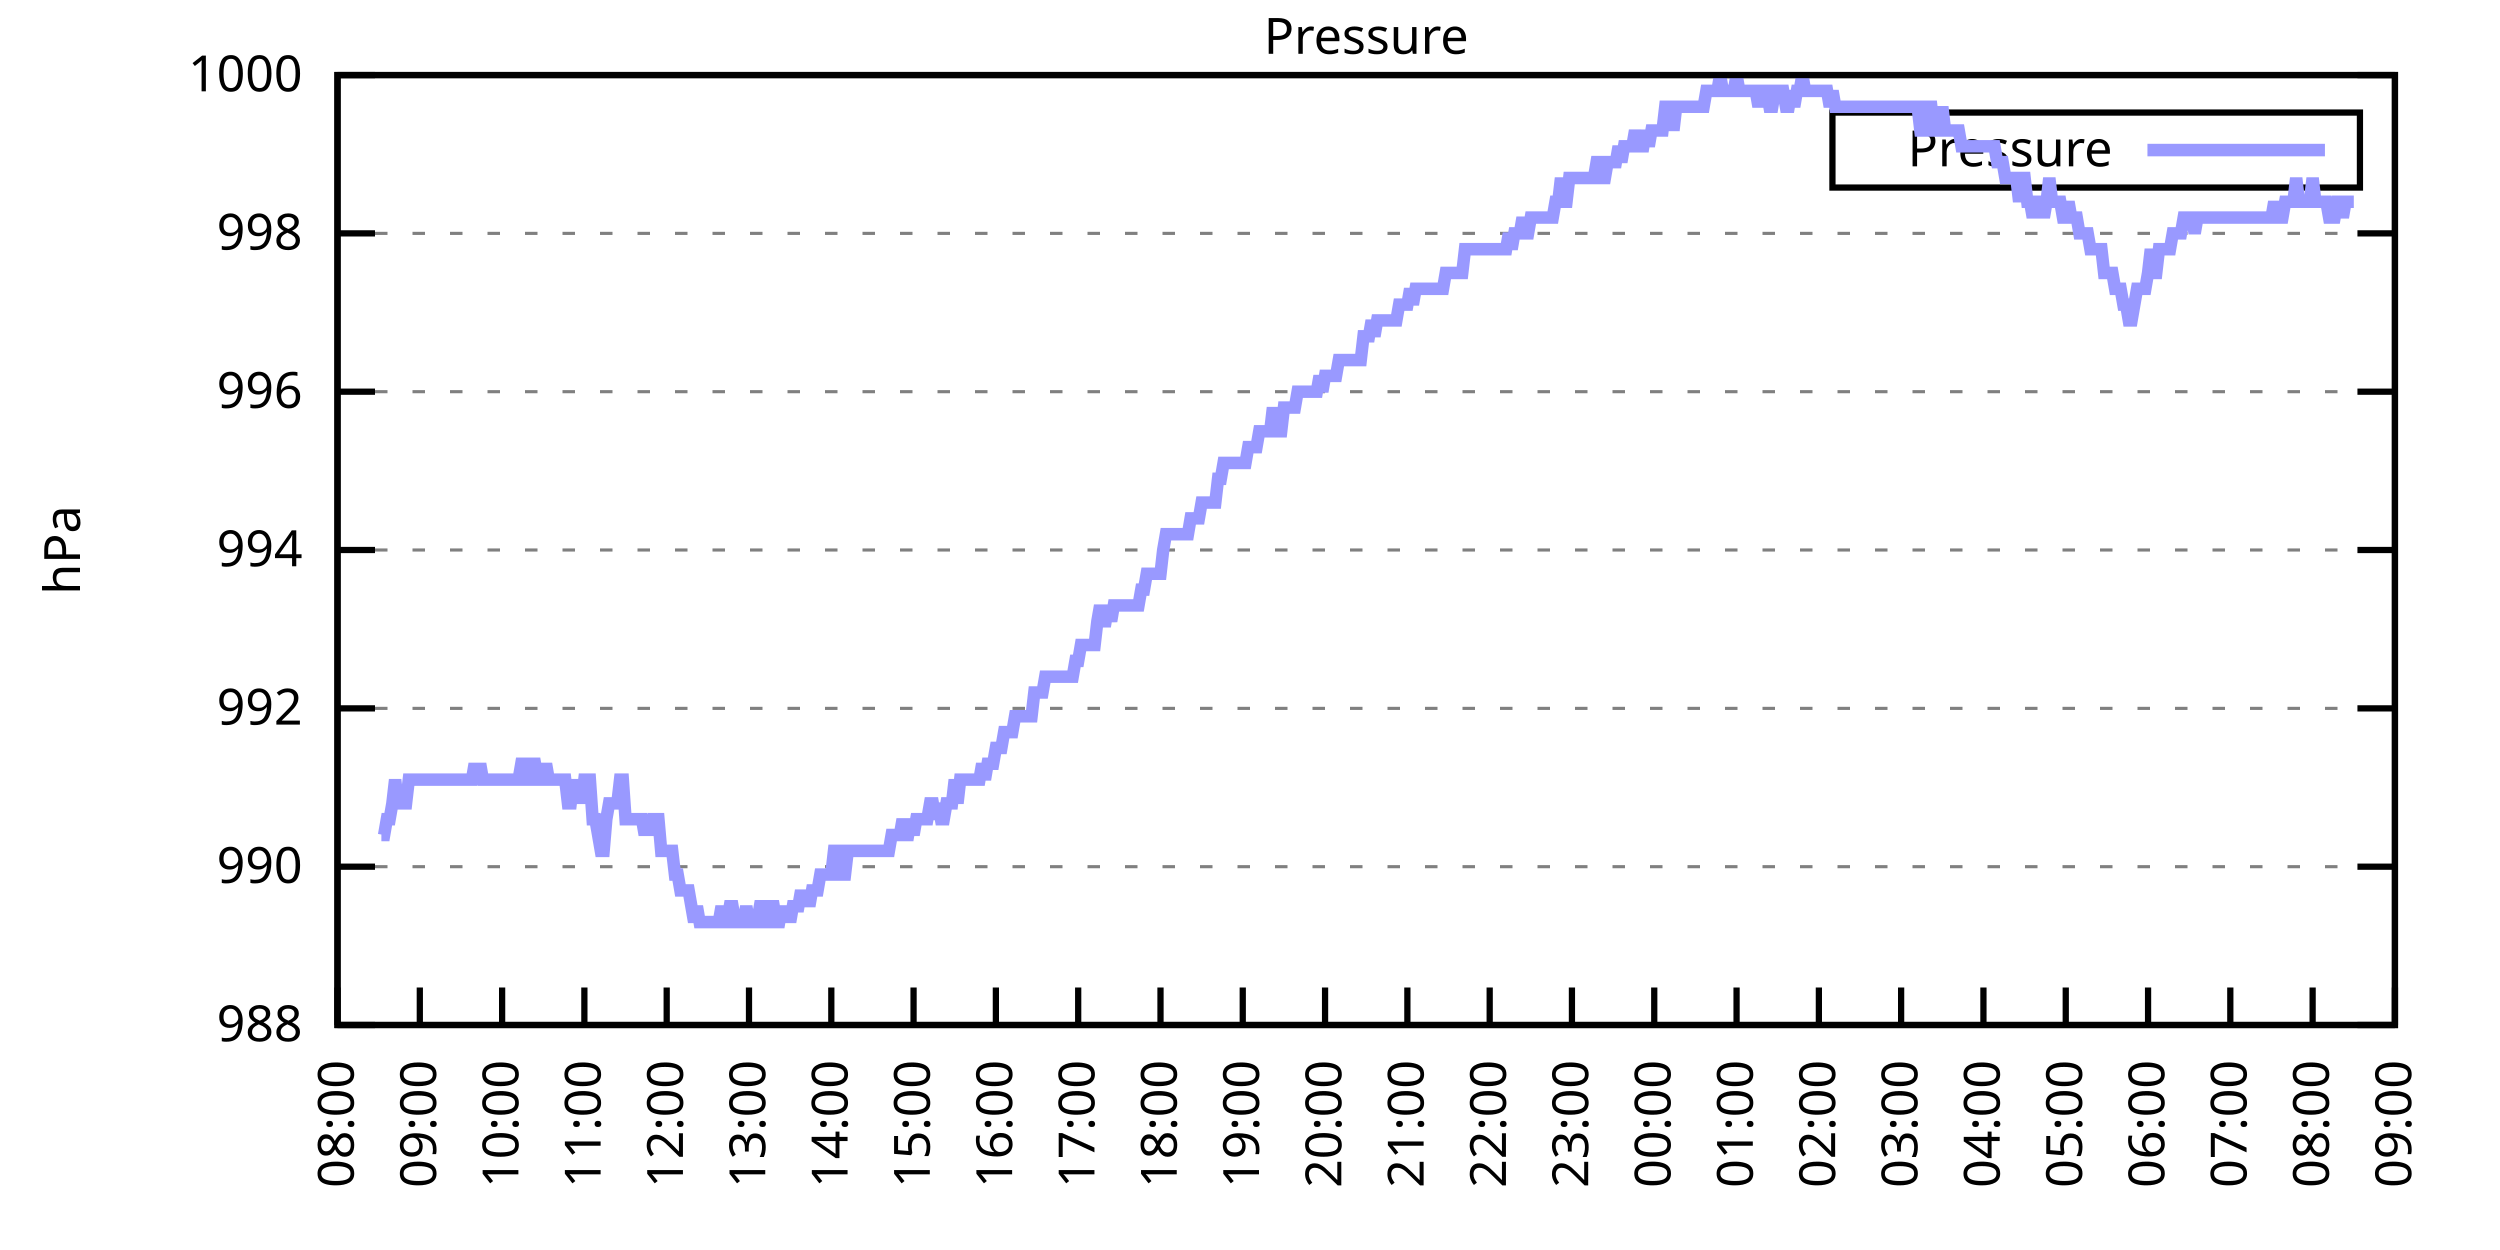
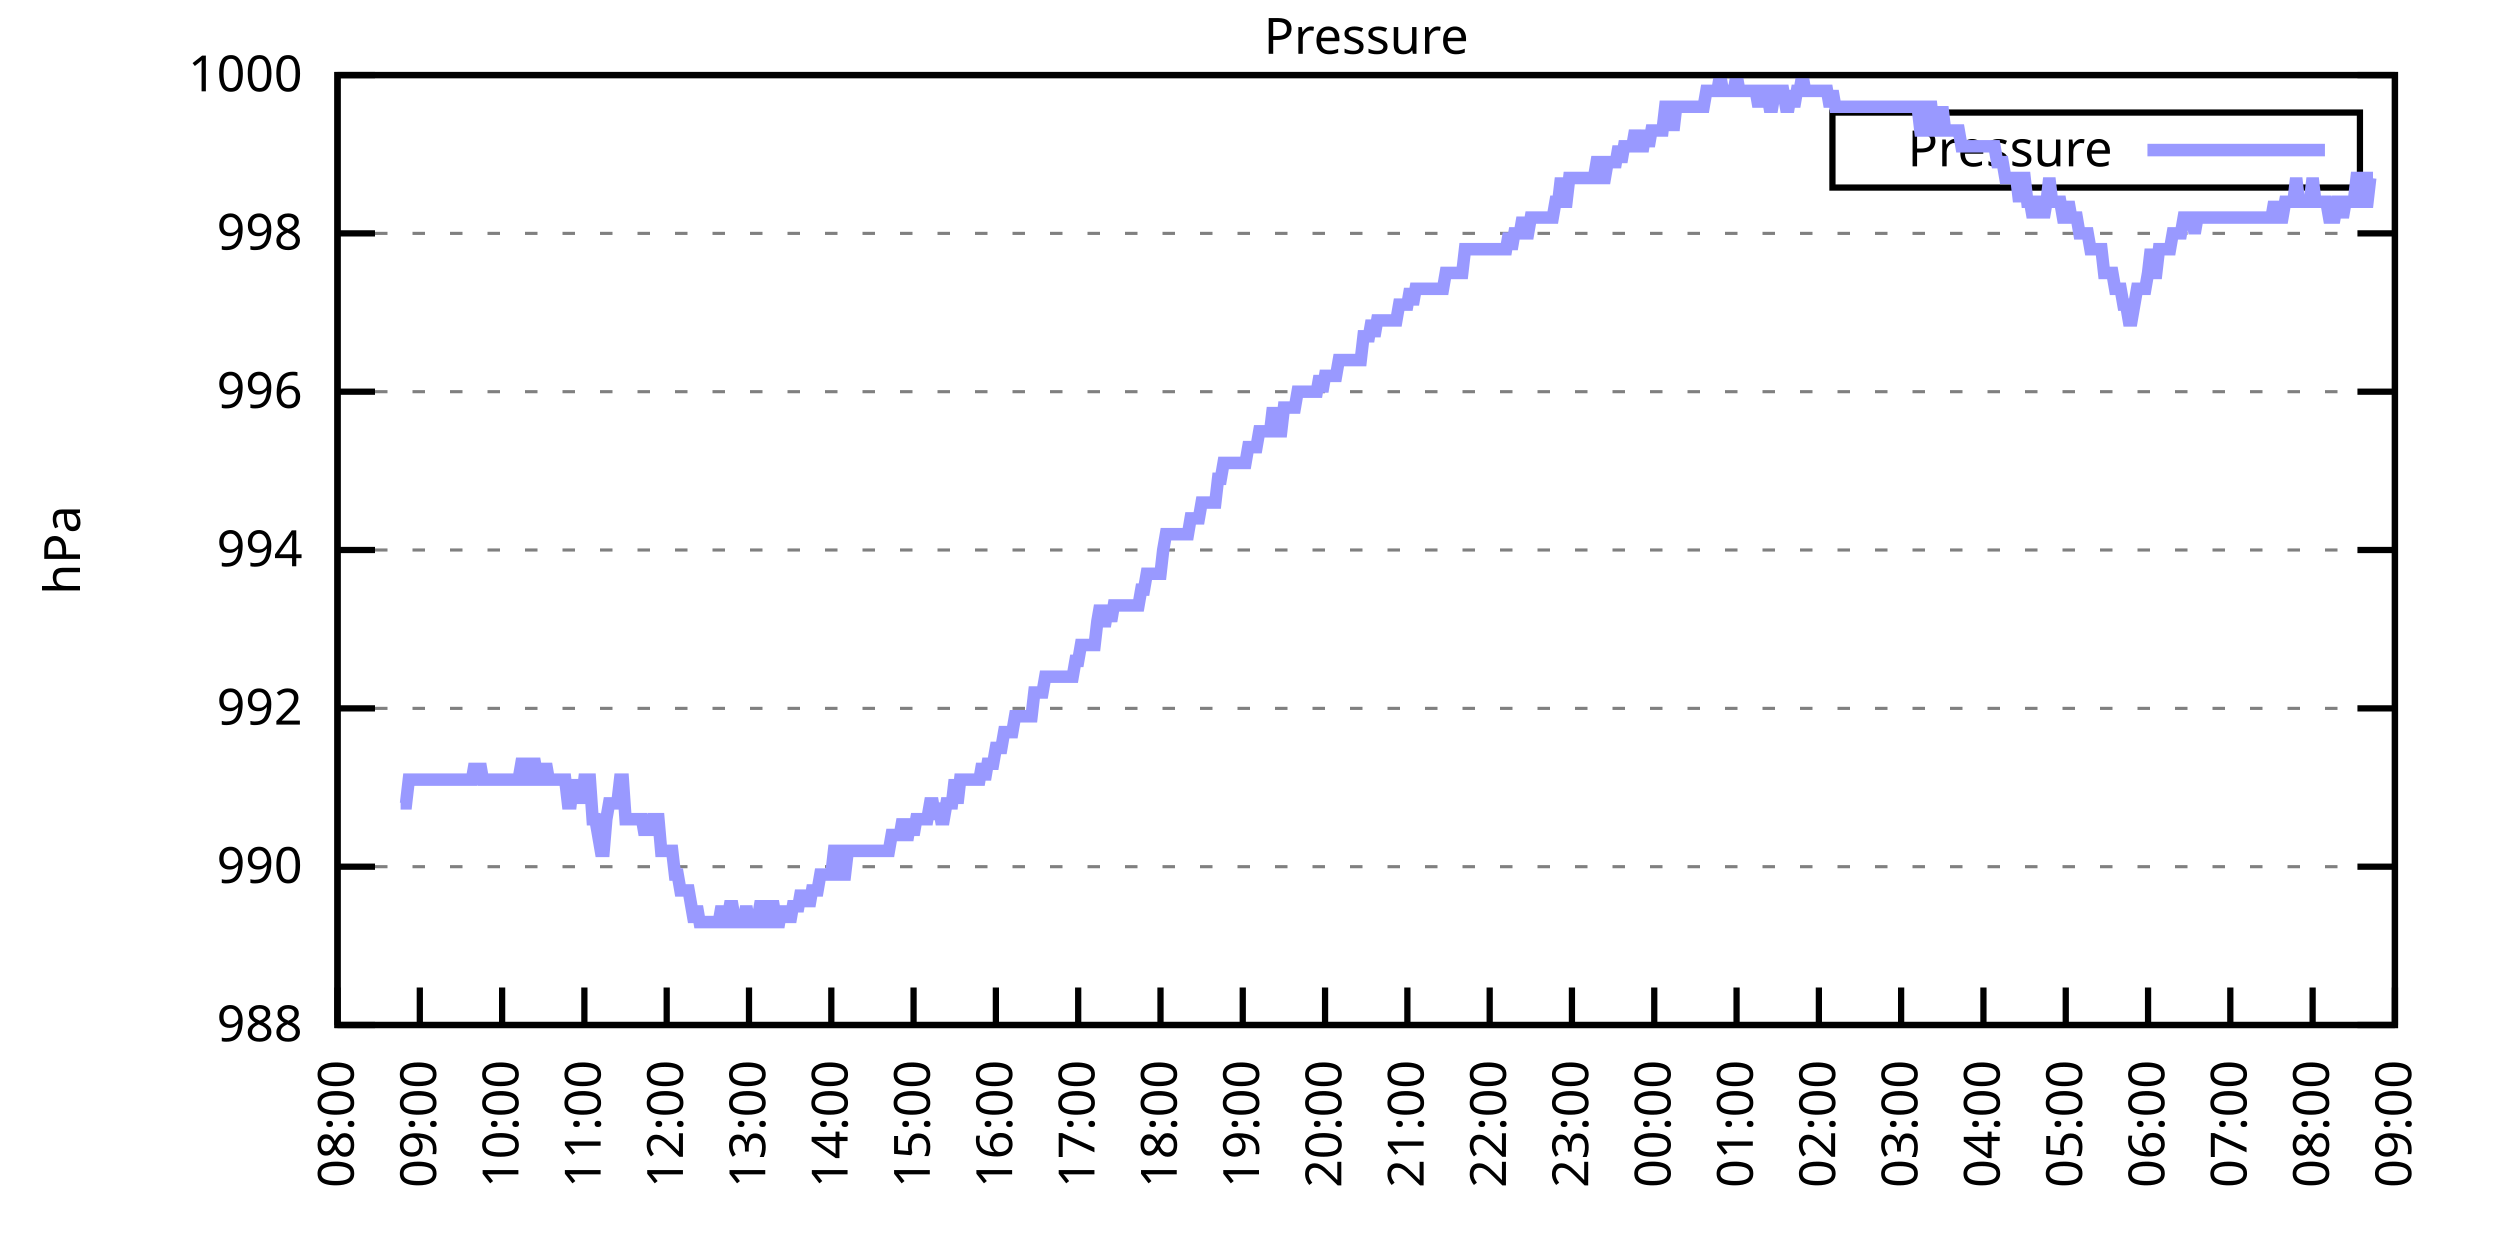
<svg xmlns="http://www.w3.org/2000/svg" xmlns:xlink="http://www.w3.org/1999/xlink" width="400" height="200" viewBox="0 0 400 200">
  <g id="gnuplot_canvas">
    <rect x="0" y="0" width="400" height="200" fill="none" />
    <defs>
      <circle id="gpDot" r="0.5" stroke-width="0.5" stroke="currentColor" />
      <path id="gpPt0" stroke-width="0.333" stroke="currentColor" d="M-1,0 h2 M0,-1 v2" />
      <path id="gpPt1" stroke-width="0.333" stroke="currentColor" d="M-1,-1 L1,1 M1,-1 L-1,1" />
      <path id="gpPt2" stroke-width="0.333" stroke="currentColor" d="M-1,0 L1,0 M0,-1 L0,1 M-1,-1 L1,1 M-1,1 L1,-1" />
      <rect id="gpPt3" stroke-width="0.333" stroke="currentColor" x="-1" y="-1" width="2" height="2" />
      <rect id="gpPt4" stroke-width="0.333" stroke="currentColor" fill="currentColor" x="-1" y="-1" width="2" height="2" />
      <circle id="gpPt5" stroke-width="0.333" stroke="currentColor" cx="0" cy="0" r="1" />
      <use xlink:href="#gpPt5" id="gpPt6" fill="currentColor" stroke="none" />
      <path id="gpPt7" stroke-width="0.333" stroke="currentColor" d="M0,-1.33 L-1.33,0.67 L1.33,0.67 z" />
      <use xlink:href="#gpPt7" id="gpPt8" fill="currentColor" stroke="none" />
      <use xlink:href="#gpPt7" id="gpPt9" stroke="currentColor" transform="rotate(180)" />
      <use xlink:href="#gpPt9" id="gpPt10" fill="currentColor" stroke="none" />
      <use xlink:href="#gpPt3" id="gpPt11" stroke="currentColor" transform="rotate(45)" />
      <use xlink:href="#gpPt11" id="gpPt12" fill="currentColor" stroke="none" />
      <path id="gpPt13" stroke-width="0.333" stroke="currentColor" d="M0,1.330 L1.265,0.411 L0.782,-1.067 L-0.782,-1.076 L-1.265,0.411 z" />
      <use xlink:href="#gpPt13" id="gpPt14" fill="currentColor" stroke="none" />
      <filter id="textbox" filterUnits="objectBoundingBox" x="0" y="0" height="1" width="1">
        <feFlood flood-color="white" flood-opacity="1" result="bgnd" />
        <feComposite in="SourceGraphic" in2="bgnd" operator="atop" />
      </filter>
      <filter id="greybox" filterUnits="objectBoundingBox" x="0" y="0" height="1" width="1">
        <feFlood flood-color="lightgrey" flood-opacity="1" result="grey" />
        <feComposite in="SourceGraphic" in2="grey" operator="atop" />
      </filter>
    </defs>
    <g fill="none" color="white" stroke="currentColor" stroke-width="1.00" stroke-linecap="butt" stroke-linejoin="miter">
</g>
    <g fill="none" color="black" stroke="currentColor" stroke-width="1.00" stroke-linecap="butt" stroke-linejoin="miter">
      <g stroke="none" shape-rendering="crispEdges">
        <polygon fill="rgb(255, 255, 255)" points="54.00,164.00 383.18,164.00 383.18,12.02 54.00,12.02 " />
      </g>
    </g>
    <g fill="none" color="black" stroke="currentColor" stroke-width="1.00" stroke-linecap="butt" stroke-linejoin="miter">
</g>
    <g fill="none" color="black" stroke="black" stroke-width="0.50" stroke-linecap="butt" stroke-linejoin="miter">
</g>
    <g fill="none" color="gray" stroke="currentColor" stroke-width="0.50" stroke-linecap="butt" stroke-linejoin="miter">
      <path stroke="gray" stroke-dasharray="2,4" class="gridline" d="M54.00,164.00 L383.19,164.00  " />
    </g>
    <g fill="none" color="gray" stroke="gray" stroke-width="1.00" stroke-linecap="butt" stroke-linejoin="miter">
</g>
    <g fill="none" color="black" stroke="currentColor" stroke-width="1.00" stroke-linecap="butt" stroke-linejoin="miter">
      <path stroke="black" d="M54.00,164.00 L60.00,164.00 M383.19,164.00 L377.19,164.00  " />
      <g transform="translate(48.40,166.60)" stroke="none" fill="black" font-family="Sans" font-size="8.00" text-anchor="end">
        <text>
          <tspan font-family="Sans"> 988</tspan>
        </text>
      </g>
    </g>
    <g fill="none" color="black" stroke="currentColor" stroke-width="1.00" stroke-linecap="butt" stroke-linejoin="miter">
</g>
    <g fill="none" color="black" stroke="black" stroke-width="0.50" stroke-linecap="butt" stroke-linejoin="miter">
</g>
    <g fill="none" color="gray" stroke="currentColor" stroke-width="0.50" stroke-linecap="butt" stroke-linejoin="miter">
      <path stroke="gray" stroke-dasharray="2,4" class="gridline" d="M54.00,138.67 L383.19,138.67  " />
    </g>
    <g fill="none" color="gray" stroke="gray" stroke-width="1.00" stroke-linecap="butt" stroke-linejoin="miter">
</g>
    <g fill="none" color="black" stroke="currentColor" stroke-width="1.00" stroke-linecap="butt" stroke-linejoin="miter">
      <path stroke="black" d="M54.00,138.67 L60.00,138.67 M383.19,138.67 L377.19,138.67  " />
      <g transform="translate(48.40,141.27)" stroke="none" fill="black" font-family="Sans" font-size="8.00" text-anchor="end">
        <text>
          <tspan font-family="Sans"> 990</tspan>
        </text>
      </g>
    </g>
    <g fill="none" color="black" stroke="currentColor" stroke-width="1.00" stroke-linecap="butt" stroke-linejoin="miter">
</g>
    <g fill="none" color="black" stroke="black" stroke-width="0.50" stroke-linecap="butt" stroke-linejoin="miter">
</g>
    <g fill="none" color="gray" stroke="currentColor" stroke-width="0.50" stroke-linecap="butt" stroke-linejoin="miter">
      <path stroke="gray" stroke-dasharray="2,4" class="gridline" d="M54.00,113.34 L383.19,113.34  " />
    </g>
    <g fill="none" color="gray" stroke="gray" stroke-width="1.00" stroke-linecap="butt" stroke-linejoin="miter">
</g>
    <g fill="none" color="black" stroke="currentColor" stroke-width="1.00" stroke-linecap="butt" stroke-linejoin="miter">
      <path stroke="black" d="M54.00,113.34 L60.00,113.34 M383.19,113.34 L377.19,113.34  " />
      <g transform="translate(48.40,115.94)" stroke="none" fill="black" font-family="Sans" font-size="8.00" text-anchor="end">
        <text>
          <tspan font-family="Sans"> 992</tspan>
        </text>
      </g>
    </g>
    <g fill="none" color="black" stroke="currentColor" stroke-width="1.00" stroke-linecap="butt" stroke-linejoin="miter">
</g>
    <g fill="none" color="black" stroke="black" stroke-width="0.50" stroke-linecap="butt" stroke-linejoin="miter">
</g>
    <g fill="none" color="gray" stroke="currentColor" stroke-width="0.50" stroke-linecap="butt" stroke-linejoin="miter">
      <path stroke="gray" stroke-dasharray="2,4" class="gridline" d="M54.00,88.00 L383.19,88.00  " />
    </g>
    <g fill="none" color="gray" stroke="gray" stroke-width="1.00" stroke-linecap="butt" stroke-linejoin="miter">
</g>
    <g fill="none" color="black" stroke="currentColor" stroke-width="1.00" stroke-linecap="butt" stroke-linejoin="miter">
      <path stroke="black" d="M54.00,88.00 L60.00,88.00 M383.19,88.00 L377.19,88.00  " />
      <g transform="translate(48.40,90.60)" stroke="none" fill="black" font-family="Sans" font-size="8.00" text-anchor="end">
        <text>
          <tspan font-family="Sans"> 994</tspan>
        </text>
      </g>
    </g>
    <g fill="none" color="black" stroke="currentColor" stroke-width="1.00" stroke-linecap="butt" stroke-linejoin="miter">
</g>
    <g fill="none" color="black" stroke="black" stroke-width="0.50" stroke-linecap="butt" stroke-linejoin="miter">
</g>
    <g fill="none" color="gray" stroke="currentColor" stroke-width="0.50" stroke-linecap="butt" stroke-linejoin="miter">
      <path stroke="gray" stroke-dasharray="2,4" class="gridline" d="M54.00,62.67 L383.19,62.67  " />
    </g>
    <g fill="none" color="gray" stroke="gray" stroke-width="1.00" stroke-linecap="butt" stroke-linejoin="miter">
</g>
    <g fill="none" color="black" stroke="currentColor" stroke-width="1.00" stroke-linecap="butt" stroke-linejoin="miter">
      <path stroke="black" d="M54.00,62.67 L60.00,62.67 M383.19,62.67 L377.19,62.67  " />
      <g transform="translate(48.40,65.27)" stroke="none" fill="black" font-family="Sans" font-size="8.00" text-anchor="end">
        <text>
          <tspan font-family="Sans"> 996</tspan>
        </text>
      </g>
    </g>
    <g fill="none" color="black" stroke="currentColor" stroke-width="1.00" stroke-linecap="butt" stroke-linejoin="miter">
</g>
    <g fill="none" color="black" stroke="black" stroke-width="0.50" stroke-linecap="butt" stroke-linejoin="miter">
</g>
    <g fill="none" color="gray" stroke="currentColor" stroke-width="0.50" stroke-linecap="butt" stroke-linejoin="miter">
      <path stroke="gray" stroke-dasharray="2,4" class="gridline" d="M54.00,37.34 L383.19,37.34  " />
    </g>
    <g fill="none" color="gray" stroke="gray" stroke-width="1.00" stroke-linecap="butt" stroke-linejoin="miter">
</g>
    <g fill="none" color="black" stroke="currentColor" stroke-width="1.00" stroke-linecap="butt" stroke-linejoin="miter">
      <path stroke="black" d="M54.00,37.34 L60.00,37.34 M383.19,37.34 L377.19,37.34  " />
      <g transform="translate(48.40,39.94)" stroke="none" fill="black" font-family="Sans" font-size="8.00" text-anchor="end">
        <text>
          <tspan font-family="Sans"> 998</tspan>
        </text>
      </g>
    </g>
    <g fill="none" color="black" stroke="currentColor" stroke-width="1.00" stroke-linecap="butt" stroke-linejoin="miter">
</g>
    <g fill="none" color="black" stroke="black" stroke-width="0.50" stroke-linecap="butt" stroke-linejoin="miter">
</g>
    <g fill="none" color="gray" stroke="currentColor" stroke-width="0.50" stroke-linecap="butt" stroke-linejoin="miter">
      <path stroke="gray" stroke-dasharray="2,4" class="gridline" d="M54.00,12.01 L383.19,12.01  " />
    </g>
    <g fill="none" color="gray" stroke="gray" stroke-width="1.00" stroke-linecap="butt" stroke-linejoin="miter">
</g>
    <g fill="none" color="black" stroke="currentColor" stroke-width="1.00" stroke-linecap="butt" stroke-linejoin="miter">
      <path stroke="black" d="M54.00,12.01 L60.00,12.01 M383.19,12.01 L377.19,12.01  " />
      <g transform="translate(48.40,14.61)" stroke="none" fill="black" font-family="Sans" font-size="8.00" text-anchor="end">
        <text>
          <tspan font-family="Sans"> 1000</tspan>
        </text>
      </g>
    </g>
    <g fill="none" color="black" stroke="currentColor" stroke-width="1.00" stroke-linecap="butt" stroke-linejoin="miter">
      <path stroke="black" d="M54.00,164.00 L54.00,158.00  " />
      <g transform="translate(56.60,169.60) rotate(270.00)" stroke="none" fill="black" font-family="Sans" font-size="8.00" text-anchor="end">
        <text>
          <tspan font-family="Sans">08:00</tspan>
        </text>
      </g>
    </g>
    <g fill="none" color="black" stroke="currentColor" stroke-width="1.00" stroke-linecap="butt" stroke-linejoin="miter">
      <path stroke="black" d="M67.17,164.00 L67.17,158.00  " />
      <g transform="translate(69.77,169.60) rotate(270.00)" stroke="none" fill="black" font-family="Sans" font-size="8.00" text-anchor="end">
        <text>
          <tspan font-family="Sans">09:00</tspan>
        </text>
      </g>
    </g>
    <g fill="none" color="black" stroke="currentColor" stroke-width="1.00" stroke-linecap="butt" stroke-linejoin="miter">
      <path stroke="black" d="M80.34,164.00 L80.34,158.00  " />
      <g transform="translate(82.94,169.60) rotate(270.00)" stroke="none" fill="black" font-family="Sans" font-size="8.00" text-anchor="end">
        <text>
          <tspan font-family="Sans">10:00</tspan>
        </text>
      </g>
    </g>
    <g fill="none" color="black" stroke="currentColor" stroke-width="1.00" stroke-linecap="butt" stroke-linejoin="miter">
      <path stroke="black" d="M93.50,164.00 L93.50,158.00  " />
      <g transform="translate(96.10,169.60) rotate(270.00)" stroke="none" fill="black" font-family="Sans" font-size="8.00" text-anchor="end">
        <text>
          <tspan font-family="Sans">11:00</tspan>
        </text>
      </g>
    </g>
    <g fill="none" color="black" stroke="currentColor" stroke-width="1.00" stroke-linecap="butt" stroke-linejoin="miter">
      <path stroke="black" d="M106.67,164.00 L106.67,158.00  " />
      <g transform="translate(109.27,169.60) rotate(270.00)" stroke="none" fill="black" font-family="Sans" font-size="8.00" text-anchor="end">
        <text>
          <tspan font-family="Sans">12:00</tspan>
        </text>
      </g>
    </g>
    <g fill="none" color="black" stroke="currentColor" stroke-width="1.00" stroke-linecap="butt" stroke-linejoin="miter">
      <path stroke="black" d="M119.84,164.00 L119.84,158.00  " />
      <g transform="translate(122.44,169.60) rotate(270.00)" stroke="none" fill="black" font-family="Sans" font-size="8.00" text-anchor="end">
        <text>
          <tspan font-family="Sans">13:00</tspan>
        </text>
      </g>
    </g>
    <g fill="none" color="black" stroke="currentColor" stroke-width="1.00" stroke-linecap="butt" stroke-linejoin="miter">
      <path stroke="black" d="M133.01,164.00 L133.01,158.00  " />
      <g transform="translate(135.61,169.60) rotate(270.00)" stroke="none" fill="black" font-family="Sans" font-size="8.00" text-anchor="end">
        <text>
          <tspan font-family="Sans">14:00</tspan>
        </text>
      </g>
    </g>
    <g fill="none" color="black" stroke="currentColor" stroke-width="1.00" stroke-linecap="butt" stroke-linejoin="miter">
      <path stroke="black" d="M146.17,164.00 L146.17,158.00  " />
      <g transform="translate(148.77,169.60) rotate(270.00)" stroke="none" fill="black" font-family="Sans" font-size="8.00" text-anchor="end">
        <text>
          <tspan font-family="Sans">15:00</tspan>
        </text>
      </g>
    </g>
    <g fill="none" color="black" stroke="currentColor" stroke-width="1.00" stroke-linecap="butt" stroke-linejoin="miter">
      <path stroke="black" d="M159.34,164.00 L159.34,158.00  " />
      <g transform="translate(161.94,169.60) rotate(270.00)" stroke="none" fill="black" font-family="Sans" font-size="8.00" text-anchor="end">
        <text>
          <tspan font-family="Sans">16:00</tspan>
        </text>
      </g>
    </g>
    <g fill="none" color="black" stroke="currentColor" stroke-width="1.00" stroke-linecap="butt" stroke-linejoin="miter">
      <path stroke="black" d="M172.51,164.00 L172.51,158.00  " />
      <g transform="translate(175.11,169.60) rotate(270.00)" stroke="none" fill="black" font-family="Sans" font-size="8.00" text-anchor="end">
        <text>
          <tspan font-family="Sans">17:00</tspan>
        </text>
      </g>
    </g>
    <g fill="none" color="black" stroke="currentColor" stroke-width="1.00" stroke-linecap="butt" stroke-linejoin="miter">
      <path stroke="black" d="M185.68,164.00 L185.68,158.00  " />
      <g transform="translate(188.28,169.60) rotate(270.00)" stroke="none" fill="black" font-family="Sans" font-size="8.00" text-anchor="end">
        <text>
          <tspan font-family="Sans">18:00</tspan>
        </text>
      </g>
    </g>
    <g fill="none" color="black" stroke="currentColor" stroke-width="1.00" stroke-linecap="butt" stroke-linejoin="miter">
      <path stroke="black" d="M198.84,164.00 L198.84,158.00  " />
      <g transform="translate(201.44,169.60) rotate(270.00)" stroke="none" fill="black" font-family="Sans" font-size="8.00" text-anchor="end">
        <text>
          <tspan font-family="Sans">19:00</tspan>
        </text>
      </g>
    </g>
    <g fill="none" color="black" stroke="currentColor" stroke-width="1.00" stroke-linecap="butt" stroke-linejoin="miter">
      <path stroke="black" d="M212.01,164.00 L212.01,158.00  " />
      <g transform="translate(214.61,169.60) rotate(270.00)" stroke="none" fill="black" font-family="Sans" font-size="8.00" text-anchor="end">
        <text>
          <tspan font-family="Sans">20:00</tspan>
        </text>
      </g>
    </g>
    <g fill="none" color="black" stroke="currentColor" stroke-width="1.00" stroke-linecap="butt" stroke-linejoin="miter">
      <path stroke="black" d="M225.18,164.00 L225.18,158.00  " />
      <g transform="translate(227.78,169.60) rotate(270.00)" stroke="none" fill="black" font-family="Sans" font-size="8.00" text-anchor="end">
        <text>
          <tspan font-family="Sans">21:00</tspan>
        </text>
      </g>
    </g>
    <g fill="none" color="black" stroke="currentColor" stroke-width="1.00" stroke-linecap="butt" stroke-linejoin="miter">
      <path stroke="black" d="M238.35,164.00 L238.35,158.00  " />
      <g transform="translate(240.95,169.60) rotate(270.00)" stroke="none" fill="black" font-family="Sans" font-size="8.00" text-anchor="end">
        <text>
          <tspan font-family="Sans">22:00</tspan>
        </text>
      </g>
    </g>
    <g fill="none" color="black" stroke="currentColor" stroke-width="1.00" stroke-linecap="butt" stroke-linejoin="miter">
      <path stroke="black" d="M251.51,164.00 L251.51,158.00  " />
      <g transform="translate(254.11,169.60) rotate(270.00)" stroke="none" fill="black" font-family="Sans" font-size="8.00" text-anchor="end">
        <text>
          <tspan font-family="Sans">23:00</tspan>
        </text>
      </g>
    </g>
    <g fill="none" color="black" stroke="currentColor" stroke-width="1.00" stroke-linecap="butt" stroke-linejoin="miter">
      <path stroke="black" d="M264.68,164.00 L264.68,158.00  " />
      <g transform="translate(267.28,169.60) rotate(270.00)" stroke="none" fill="black" font-family="Sans" font-size="8.00" text-anchor="end">
        <text>
          <tspan font-family="Sans">00:00</tspan>
        </text>
      </g>
    </g>
    <g fill="none" color="black" stroke="currentColor" stroke-width="1.00" stroke-linecap="butt" stroke-linejoin="miter">
      <path stroke="black" d="M277.85,164.00 L277.85,158.00  " />
      <g transform="translate(280.45,169.60) rotate(270.00)" stroke="none" fill="black" font-family="Sans" font-size="8.00" text-anchor="end">
        <text>
          <tspan font-family="Sans">01:00</tspan>
        </text>
      </g>
    </g>
    <g fill="none" color="black" stroke="currentColor" stroke-width="1.00" stroke-linecap="butt" stroke-linejoin="miter">
      <path stroke="black" d="M291.02,164.00 L291.02,158.00  " />
      <g transform="translate(293.62,169.60) rotate(270.00)" stroke="none" fill="black" font-family="Sans" font-size="8.00" text-anchor="end">
        <text>
          <tspan font-family="Sans">02:00</tspan>
        </text>
      </g>
    </g>
    <g fill="none" color="black" stroke="currentColor" stroke-width="1.00" stroke-linecap="butt" stroke-linejoin="miter">
      <path stroke="black" d="M304.18,164.00 L304.18,158.00  " />
      <g transform="translate(306.78,169.60) rotate(270.00)" stroke="none" fill="black" font-family="Sans" font-size="8.00" text-anchor="end">
        <text>
          <tspan font-family="Sans">03:00</tspan>
        </text>
      </g>
    </g>
    <g fill="none" color="black" stroke="currentColor" stroke-width="1.00" stroke-linecap="butt" stroke-linejoin="miter">
      <path stroke="black" d="M317.35,164.00 L317.35,158.00  " />
      <g transform="translate(319.95,169.60) rotate(270.00)" stroke="none" fill="black" font-family="Sans" font-size="8.00" text-anchor="end">
        <text>
          <tspan font-family="Sans">04:00</tspan>
        </text>
      </g>
    </g>
    <g fill="none" color="black" stroke="currentColor" stroke-width="1.00" stroke-linecap="butt" stroke-linejoin="miter">
      <path stroke="black" d="M330.52,164.00 L330.52,158.00  " />
      <g transform="translate(333.12,169.60) rotate(270.00)" stroke="none" fill="black" font-family="Sans" font-size="8.00" text-anchor="end">
        <text>
          <tspan font-family="Sans">05:00</tspan>
        </text>
      </g>
    </g>
    <g fill="none" color="black" stroke="currentColor" stroke-width="1.00" stroke-linecap="butt" stroke-linejoin="miter">
      <path stroke="black" d="M343.69,164.00 L343.69,158.00  " />
      <g transform="translate(346.29,169.60) rotate(270.00)" stroke="none" fill="black" font-family="Sans" font-size="8.00" text-anchor="end">
        <text>
          <tspan font-family="Sans">06:00</tspan>
        </text>
      </g>
    </g>
    <g fill="none" color="black" stroke="currentColor" stroke-width="1.00" stroke-linecap="butt" stroke-linejoin="miter">
      <path stroke="black" d="M356.85,164.00 L356.85,158.00  " />
      <g transform="translate(359.45,169.60) rotate(270.00)" stroke="none" fill="black" font-family="Sans" font-size="8.00" text-anchor="end">
        <text>
          <tspan font-family="Sans">07:00</tspan>
        </text>
      </g>
    </g>
    <g fill="none" color="black" stroke="currentColor" stroke-width="1.00" stroke-linecap="butt" stroke-linejoin="miter">
      <path stroke="black" d="M370.02,164.00 L370.02,158.00  " />
      <g transform="translate(372.62,169.60) rotate(270.00)" stroke="none" fill="black" font-family="Sans" font-size="8.00" text-anchor="end">
        <text>
          <tspan font-family="Sans">08:00</tspan>
        </text>
      </g>
    </g>
    <g fill="none" color="black" stroke="currentColor" stroke-width="1.00" stroke-linecap="butt" stroke-linejoin="miter">
      <path stroke="black" d="M383.19,164.00 L383.19,158.00  " />
      <g transform="translate(385.79,169.60) rotate(270.00)" stroke="none" fill="black" font-family="Sans" font-size="8.00" text-anchor="end">
        <text>
          <tspan font-family="Sans">09:00</tspan>
        </text>
      </g>
    </g>
    <g fill="none" color="black" stroke="currentColor" stroke-width="1.00" stroke-linecap="butt" stroke-linejoin="miter">
</g>
    <g fill="none" color="black" stroke="currentColor" stroke-width="1.00" stroke-linecap="butt" stroke-linejoin="miter">
      <path stroke="black" d="M54.00,12.01 L54.00,164.00 L383.19,164.00 L383.19,12.01 L54.00,12.01 Z  " />
    </g>
    <g fill="none" color="black" stroke="currentColor" stroke-width="1.00" stroke-linecap="butt" stroke-linejoin="miter">
</g>
    <g fill="none" color="black" stroke="currentColor" stroke-width="1.00" stroke-linecap="butt" stroke-linejoin="miter">
      <path stroke="black" d="M293.19,30.01 L293.19,18.01 L377.59,18.01 L377.59,30.01 L293.19,30.01 Z  " />
    </g>
    <g id="Pressure_plot_1">
      <g fill="none" color="white" stroke="black" stroke-width="2.00" stroke-linecap="butt" stroke-linejoin="miter">
</g>
      <g fill="none" color="black" stroke="currentColor" stroke-width="2.00" stroke-linecap="butt" stroke-linejoin="miter">
        <g transform="translate(337.99,26.61)" stroke="none" fill="black" font-family="Sans" font-size="8.00" text-anchor="end">
          <text>
            <tspan font-family="Sans">Pressure</tspan>
          </text>
        </g>
      </g>
      <g fill="none" color="black" stroke="currentColor" stroke-width="2.00" stroke-linecap="butt" stroke-linejoin="miter">
-         <path stroke="rgb(153, 153, 255)" d="M343.59,24.01 L371.99,24.01 M61.02,133.60 L61.46,133.60 L61.90,131.07 L62.34,131.07 L62.78,128.54 L63.22,124.74   L63.66,128.54 L64.10,128.54 L64.53,128.54 L64.97,128.54 L65.41,124.74 L65.85,124.74 L66.29,124.74 L66.73,124.74   L67.17,124.74 L67.61,124.74 L68.05,124.74 L68.48,124.74 L68.92,124.74 L69.36,124.74 L69.80,124.74 L70.24,124.74   L70.68,124.74 L71.12,124.74 L71.56,124.74 L72.00,124.74 L72.43,124.74 L72.87,124.74 L73.31,124.74 L73.75,124.74   L74.19,124.74 L74.63,124.74 L75.07,124.74 L75.51,124.74 L75.95,122.20 L76.38,124.74 L76.82,122.20 L77.26,124.74   L77.70,124.74 L78.14,124.74 L78.58,124.74 L79.02,124.74 L79.46,124.74 L79.90,124.74 L80.34,124.74 L80.77,124.74   L81.21,124.74 L81.65,124.74 L82.09,124.74 L82.53,124.74 L82.97,124.74 L83.41,122.20 L83.85,122.20 L84.29,124.74   L84.72,124.74 L85.16,122.20 L85.60,122.20 L86.04,124.74 L86.48,124.74 L86.92,124.74 L87.36,122.20 L87.80,124.74   L88.24,124.74 L88.67,124.74 L89.11,124.74 L89.55,124.74 L89.99,124.74 L90.43,124.74 L90.87,128.54 L91.31,128.54   L91.75,124.74 L92.19,128.54 L92.62,124.74 L93.06,128.54 L93.50,124.74 L93.94,124.74 L94.38,124.74 L94.82,131.07   L95.26,131.07 L95.70,133.60 L96.14,136.14 L96.58,136.14 L97.01,131.07 L97.45,128.54 L97.89,128.54 L98.33,128.54   L98.77,128.54 L99.21,124.74 L99.65,124.74 L100.09,131.07 L100.53,131.07 L100.96,131.07 L101.40,131.07 L101.84,131.07   L102.28,131.07 L102.72,131.07 L103.16,133.60 L103.60,131.07 L104.04,133.60 L104.48,131.07 L104.91,131.07 L105.35,131.07   L105.79,136.14 L106.23,136.14 L106.67,136.14 L107.11,136.14 L107.55,136.14 L107.99,139.93 L108.43,139.93 L108.87,142.47   L109.30,142.47 L109.74,142.47 L110.18,142.47 L110.62,145.00 L111.06,147.53 L111.50,145.00 L111.94,147.53 L112.38,147.53   L112.82,147.53 L113.25,147.53 L113.69,147.53 L114.13,147.53 L114.57,147.53 L115.01,147.53 L115.45,145.00 L115.89,147.53   L116.33,147.53 L116.77,145.00 L117.20,145.00 L117.64,147.53 L118.08,147.53 L118.52,147.53 L118.96,147.53 L119.40,145.00   L119.84,147.53 L120.28,147.53 L120.72,147.53 L121.15,147.53 L121.59,145.00 L122.03,145.00 L122.47,147.53 L122.91,147.53   L123.35,145.00 L123.79,145.00 L124.23,147.53 L124.67,147.53 L125.11,145.00 L125.54,147.53 L125.98,145.00 L126.42,147.53   L126.86,145.00 L127.30,145.00 L127.74,145.00 L128.18,142.47 L128.62,145.00 L129.06,142.47 L129.49,145.00 L129.93,142.47   L130.37,142.47 L130.81,142.47 L131.25,139.93 L131.69,139.93 L132.13,139.93 L132.57,139.93 L133.01,139.93 L133.44,136.14   L133.88,136.14 L134.32,139.93 L134.76,139.93 L135.20,139.93 L135.64,136.14 L136.08,136.14 L136.52,136.14 L136.96,136.14   L137.39,136.14 L137.83,136.14 L138.27,136.14 L138.71,136.14 L139.15,136.14 L139.59,136.14 L140.03,136.14 L140.47,136.14   L140.91,136.14 L141.35,136.14 L141.78,136.14 L142.22,136.14 L142.66,133.60 L143.10,133.60 L143.54,133.60 L143.98,133.60   L144.42,131.07 L144.86,133.60 L145.30,133.60 L145.73,131.07 L146.17,133.60 L146.61,131.07 L147.05,131.07 L147.49,131.07   L147.93,131.07 L148.37,131.07 L148.81,128.54 L149.25,128.54 L149.68,131.07 L150.12,128.54 L150.56,131.07 L151.00,131.07   L151.44,128.54 L151.88,128.54 L152.32,128.54 L152.76,124.74 L153.20,128.54 L153.63,124.74 L154.07,124.74 L154.51,124.74   L154.95,124.74 L155.39,124.74 L155.83,124.74 L156.27,124.74 L156.71,124.74 L157.15,122.20 L157.59,124.74 L158.02,122.20   L158.46,122.20 L158.90,122.20 L159.34,119.67 L159.78,119.67 L160.22,119.67 L160.66,117.14 L161.10,117.14 L161.54,117.14   L161.97,117.14 L162.41,114.60 L162.85,114.60 L163.29,114.60 L163.73,114.60 L164.17,114.60 L164.61,114.60 L165.05,114.60   L165.49,110.80 L165.92,110.80 L166.36,110.80 L166.80,110.80 L167.24,108.27 L167.68,108.27 L168.12,108.27 L168.56,108.27   L169.00,108.27 L169.44,108.27 L169.87,108.27 L170.31,108.27 L170.75,108.27 L171.19,108.27 L171.63,108.27 L172.07,105.74   L172.51,105.74 L172.95,103.20 L173.39,103.20 L173.83,103.20 L174.26,103.20 L174.70,103.20 L175.14,103.20 L175.58,99.40   L176.02,96.87 L176.46,99.40 L176.90,99.40 L177.34,96.87 L177.78,99.40 L178.21,96.87 L178.65,96.87 L179.09,96.87   L179.53,96.87 L179.97,96.87 L180.41,96.87 L180.85,96.87 L181.29,96.87 L181.73,96.87 L182.16,96.87 L182.60,94.34   L183.04,94.34 L183.48,91.80 L183.92,91.80 L184.36,91.80 L184.80,91.80 L185.24,91.80 L185.68,91.80 L186.11,88.00   L186.55,85.47 L186.99,85.47 L187.43,85.47 L187.87,85.47 L188.31,85.47 L188.75,85.47 L189.19,85.47 L189.63,85.47   L190.07,85.47 L190.50,82.94 L190.94,82.94 L191.38,82.94 L191.82,82.94 L192.26,80.41 L192.70,80.41 L193.14,80.41   L193.58,80.41 L194.02,80.41 L194.45,80.41 L194.89,76.61 L195.33,76.61 L195.77,74.07 L196.21,74.07 L196.65,74.07   L197.09,74.07 L197.53,74.07 L197.97,74.07 L198.40,74.07 L198.84,74.07 L199.28,74.07 L199.72,71.54 L200.16,71.54   L200.60,71.54 L201.04,71.54 L201.48,69.01 L201.92,69.01 L202.35,69.01 L202.79,69.01 L203.23,69.01 L203.67,65.21   L204.11,69.01 L204.55,69.01 L204.99,69.01 L205.43,65.21 L205.87,65.21 L206.31,65.21 L206.74,65.21 L207.18,65.21   L207.62,62.67 L208.06,62.67 L208.50,62.67 L208.94,62.67 L209.38,62.67 L209.82,62.67 L210.26,62.67 L210.69,62.67   L211.13,60.14 L211.57,62.67 L212.01,60.14 L212.45,60.14 L212.89,60.14 L213.33,60.14 L213.77,60.14 L214.21,57.61   L214.64,57.61 L215.08,57.61 L215.52,57.61 L215.96,57.61 L216.40,57.61 L216.84,57.61 L217.28,57.61 L217.72,57.61   L218.16,53.81 L218.60,53.81 L219.03,53.81 L219.47,51.27 L219.91,53.81 L220.35,51.27 L220.79,51.27 L221.23,51.27   L221.67,51.27 L222.11,51.27 L222.55,51.27 L222.98,51.27 L223.42,51.27 L223.86,48.74 L224.30,48.74 L224.74,48.74   L225.18,48.74 L225.62,46.21 L226.06,48.74 L226.50,46.21 L226.93,46.21 L227.37,46.21 L227.81,46.21 L228.25,46.21   L228.69,46.21 L229.13,46.21 L229.57,46.21 L230.01,46.21 L230.45,46.21 L230.88,46.21 L231.32,43.67 L231.76,43.67   L232.20,43.67 L232.64,43.67 L233.08,43.67 L233.52,43.67 L233.96,43.67 L234.40,39.87 L234.84,39.87 L235.27,39.87   L235.71,39.87 L236.15,39.87 L236.59,39.87 L237.03,39.87 L237.47,39.87 L237.91,39.87 L238.35,39.87 L238.79,39.87   L239.22,39.87 L239.66,39.87 L240.10,39.87 L240.54,39.87 L240.98,39.87 L241.42,37.34 L241.86,39.87 L242.30,37.34   L242.74,37.34 L243.17,37.34 L243.61,34.81 L244.05,37.34 L244.49,37.34 L244.93,34.81 L245.37,34.81 L245.81,34.81   L246.25,34.81 L246.69,34.81 L247.12,34.81 L247.56,34.81 L248.00,34.81 L248.44,34.81 L248.88,32.28 L249.32,32.28   L249.76,28.48 L250.20,32.28 L250.64,32.28 L251.08,28.48 L251.51,28.48 L251.95,28.48 L252.39,28.48 L252.83,28.48   L253.27,28.48 L253.71,28.48 L254.15,28.48 L254.59,28.48 L255.03,28.48 L255.46,25.94 L255.90,25.94 L256.34,28.48   L256.78,28.48 L257.22,25.94 L257.66,25.94 L258.10,25.94 L258.54,25.94 L258.98,23.41 L259.41,25.94 L259.85,23.41   L260.29,23.41 L260.73,23.41 L261.17,23.41 L261.61,20.88 L262.05,23.41 L262.49,23.41 L262.93,23.41 L263.36,20.88   L263.80,23.41 L264.24,20.88 L264.68,20.88 L265.12,20.88 L265.56,20.88 L266.00,20.88 L266.44,17.08 L266.88,17.08   L267.32,17.08 L267.75,20.88 L268.19,17.08 L268.63,17.08 L269.07,17.08 L269.51,17.08 L269.95,17.08 L270.39,17.08   L270.83,17.08 L271.27,17.08 L271.70,17.08 L272.14,17.08 L272.58,17.08 L273.02,14.54 L273.46,14.54 L273.90,14.54   L274.34,14.54 L274.78,14.54 L275.22,12.01 L275.65,14.54 L276.09,14.54 L276.53,14.54 L276.97,14.54 L277.41,14.54   L277.85,12.01 L278.29,14.54 L278.73,14.54 L279.17,14.54 L279.60,14.54 L280.04,14.54 L280.48,14.54 L280.92,14.54   L281.36,17.08 L281.80,14.54 L282.24,14.54 L282.68,14.54 L283.12,17.08 L283.56,17.08 L283.99,14.54 L284.43,14.54   L284.87,14.54 L285.31,14.54 L285.75,17.08 L286.19,17.08 L286.63,14.54 L287.07,17.08 L287.51,14.54 L287.94,14.54   L288.38,12.01 L288.82,14.54 L289.26,14.54 L289.70,14.54 L290.14,14.54 L290.58,14.54 L291.02,14.54 L291.46,14.54   L291.89,14.54 L292.33,14.54 L292.77,17.08 L293.21,14.54 L293.65,17.08 L294.09,17.08 L294.53,17.08 L294.97,17.08   L295.41,17.08 L295.84,17.08 L296.28,17.08 L296.72,17.08 L297.16,17.08 L297.60,17.08 L298.04,17.08 L298.48,17.08   L298.92,17.08 L299.36,17.08 L299.80,17.08 L300.23,17.08 L300.67,17.08 L301.11,17.08 L301.55,17.08 L301.99,17.08   L302.43,17.08 L302.87,17.08 L303.31,17.08 L303.75,17.08 L304.18,17.08 L304.62,17.08 L305.06,17.08 L305.50,17.08   L305.94,17.08 L306.38,17.08 L306.82,17.08 L307.26,20.88 L307.70,20.88 L308.13,20.88 L308.57,17.08 L309.01,17.08   L309.45,20.88 L309.89,20.88 L310.33,20.88 L310.77,17.08 L311.21,20.88 L311.65,20.88 L312.08,20.88 L312.52,20.88   L312.96,20.88 L313.40,20.88 L313.84,23.41 L314.28,23.41 L314.72,23.41 L315.16,23.41 L315.60,23.41 L316.04,23.41   L316.47,23.41 L316.91,23.41 L317.35,23.41 L317.79,23.41 L318.23,23.41 L318.67,23.41 L319.11,23.41 L319.55,25.94   L319.99,25.94 L320.42,25.94 L320.86,28.48 L321.30,28.48 L321.74,28.48 L322.18,28.48 L322.62,28.48 L323.06,32.28   L323.50,28.48 L323.94,28.48 L324.37,32.28 L324.81,32.28 L325.25,34.81 L325.69,32.28 L326.13,32.28 L326.57,32.28   L327.01,34.81 L327.45,32.28 L327.89,28.48 L328.33,32.28 L328.76,32.28 L329.20,32.28 L329.64,32.28 L330.08,34.81   L330.52,34.81 L330.96,32.28 L331.40,34.81 L331.84,34.81 L332.28,34.81 L332.71,37.34 L333.15,37.34 L333.59,37.34   L334.03,37.34 L334.47,39.87 L334.91,39.87 L335.35,39.87 L335.79,39.87 L336.23,39.87 L336.66,43.67 L337.10,43.67   L337.54,43.67 L337.98,43.67 L338.42,46.21 L338.86,46.21 L339.30,46.21 L339.74,48.74 L340.18,48.74 L340.61,51.27   L341.05,51.27 L341.49,48.74 L341.93,46.21 L342.37,46.21 L342.81,46.21 L343.25,46.21 L343.69,43.67 L344.13,39.87   L344.57,43.67 L345.00,43.67 L345.44,39.87 L345.88,39.87 L346.32,39.87 L346.76,39.87 L347.20,39.87 L347.64,37.34   L348.08,37.34 L348.52,37.34 L348.95,37.34 L349.39,34.81 L349.83,34.81 L350.27,34.81 L350.71,34.81 L351.15,37.34   L351.59,34.81 L352.03,34.81 L352.47,34.81 L352.90,34.81 L353.34,34.81 L353.78,34.81 L354.22,34.81 L354.66,34.81   L355.10,34.81 L355.54,34.81 L355.98,34.81 L356.42,34.81 L356.85,34.81 L357.29,34.81 L357.73,34.81 L358.17,34.81   L358.61,34.81 L359.05,34.81 L359.49,34.81 L359.93,34.81 L360.37,34.81 L360.81,34.81 L361.24,34.81 L361.68,34.81   L362.12,34.81 L362.56,34.81 L363.00,34.81 L363.44,34.81 L363.88,32.28 L364.32,34.81 L364.76,34.81 L365.19,34.81   L365.63,32.28 L366.07,32.28 L366.51,32.28 L366.95,32.28 L367.39,28.48 L367.83,32.28 L368.27,32.28 L368.71,32.28   L369.14,32.28 L369.58,32.28 L370.02,28.48 L370.46,32.28 L370.90,32.28 L371.34,32.28 L371.78,32.28 L372.22,32.28   L372.66,34.81 L373.09,34.81 L373.53,34.81 L373.97,32.28 L374.41,32.28 L374.85,34.81 L375.29,32.28 L375.73,32.28   L376.17,32.28 L376.61,32.28  " />
+         <path stroke="rgb(153, 153, 255)" d="M343.59,24.01 L371.99,24.01 M64.10,128.54 L64.53,128.54 L64.97,128.54 L65.41,124.74 L65.85,124.74 L66.29,124.74   L66.73,124.74 L67.17,124.74 L67.61,124.74 L68.05,124.74 L68.48,124.74 L68.92,124.74 L69.36,124.74 L69.80,124.74   L70.24,124.74 L70.68,124.74 L71.12,124.74 L71.56,124.74 L72.00,124.74 L72.43,124.74 L72.87,124.74 L73.31,124.74   L73.75,124.74 L74.19,124.74 L74.63,124.74 L75.07,124.74 L75.51,124.74 L75.95,122.20 L76.38,124.74 L76.82,122.20   L77.26,124.74 L77.70,124.74 L78.14,124.74 L78.58,124.74 L79.02,124.74 L79.46,124.74 L79.90,124.74 L80.34,124.74   L80.77,124.74 L81.21,124.74 L81.65,124.74 L82.09,124.74 L82.53,124.74 L82.97,124.74 L83.41,122.20 L83.85,122.20   L84.29,124.74 L84.72,124.74 L85.16,122.20 L85.60,122.20 L86.04,124.74 L86.48,124.74 L86.92,124.74 L87.36,122.20   L87.80,124.74 L88.24,124.74 L88.67,124.74 L89.11,124.74 L89.55,124.74 L89.99,124.74 L90.43,124.74 L90.87,128.54   L91.31,128.54 L91.75,124.74 L92.19,128.54 L92.62,124.74 L93.06,128.54 L93.50,124.74 L93.94,124.74 L94.38,124.74   L94.82,131.07 L95.26,131.07 L95.70,133.60 L96.14,136.14 L96.58,136.14 L97.01,131.07 L97.45,128.54 L97.89,128.54   L98.33,128.54 L98.77,128.54 L99.21,124.74 L99.65,124.74 L100.09,131.07 L100.53,131.07 L100.96,131.07 L101.40,131.07   L101.84,131.07 L102.28,131.07 L102.72,131.07 L103.16,133.60 L103.60,131.07 L104.04,133.60 L104.48,131.07 L104.91,131.07   L105.35,131.07 L105.79,136.14 L106.23,136.14 L106.67,136.14 L107.11,136.14 L107.55,136.14 L107.99,139.93 L108.43,139.93   L108.87,142.47 L109.30,142.47 L109.74,142.47 L110.18,142.47 L110.62,145.00 L111.06,147.53 L111.50,145.00 L111.94,147.53   L112.38,147.53 L112.82,147.53 L113.25,147.53 L113.69,147.53 L114.13,147.53 L114.57,147.53 L115.01,147.53 L115.45,145.00   L115.89,147.53 L116.33,147.53 L116.77,145.00 L117.20,145.00 L117.64,147.53 L118.08,147.53 L118.52,147.53 L118.96,147.53   L119.40,145.00 L119.84,147.53 L120.28,147.53 L120.72,147.53 L121.15,147.53 L121.59,145.00 L122.03,145.00 L122.47,147.53   L122.91,147.53 L123.35,145.00 L123.79,145.00 L124.23,147.53 L124.67,147.53 L125.11,145.00 L125.54,147.53 L125.98,145.00   L126.42,147.53 L126.86,145.00 L127.30,145.00 L127.74,145.00 L128.18,142.47 L128.62,145.00 L129.06,142.47 L129.49,145.00   L129.93,142.47 L130.37,142.47 L130.81,142.47 L131.25,139.93 L131.69,139.93 L132.13,139.93 L132.57,139.93 L133.01,139.93   L133.44,136.14 L133.88,136.14 L134.32,139.93 L134.76,139.93 L135.20,139.93 L135.64,136.14 L136.08,136.14 L136.52,136.14   L136.96,136.14 L137.39,136.14 L137.83,136.14 L138.27,136.14 L138.71,136.14 L139.15,136.14 L139.59,136.14 L140.03,136.14   L140.47,136.14 L140.91,136.14 L141.35,136.14 L141.78,136.14 L142.22,136.14 L142.66,133.60 L143.10,133.60 L143.54,133.60   L143.98,133.60 L144.42,131.07 L144.86,133.60 L145.30,133.60 L145.73,131.07 L146.17,133.60 L146.61,131.07 L147.05,131.07   L147.49,131.07 L147.93,131.07 L148.37,131.07 L148.81,128.54 L149.25,128.54 L149.68,131.07 L150.12,128.54 L150.56,131.07   L151.00,131.07 L151.44,128.54 L151.88,128.54 L152.32,128.54 L152.76,124.74 L153.20,128.54 L153.63,124.74 L154.07,124.74   L154.51,124.74 L154.95,124.74 L155.39,124.74 L155.83,124.74 L156.27,124.74 L156.71,124.74 L157.15,122.20 L157.59,124.74   L158.02,122.20 L158.46,122.20 L158.90,122.20 L159.34,119.67 L159.78,119.67 L160.22,119.67 L160.66,117.14 L161.10,117.14   L161.54,117.14 L161.97,117.14 L162.41,114.60 L162.85,114.60 L163.29,114.60 L163.73,114.60 L164.17,114.60 L164.61,114.60   L165.05,114.60 L165.49,110.80 L165.92,110.80 L166.36,110.80 L166.80,110.80 L167.24,108.27 L167.68,108.27 L168.12,108.27   L168.56,108.27 L169.00,108.27 L169.44,108.27 L169.87,108.27 L170.31,108.27 L170.75,108.27 L171.19,108.27 L171.63,108.27   L172.07,105.74 L172.51,105.74 L172.95,103.20 L173.39,103.20 L173.83,103.20 L174.26,103.20 L174.70,103.20 L175.14,103.20   L175.58,99.40 L176.02,96.87 L176.46,99.40 L176.90,99.40 L177.34,96.87 L177.78,99.40 L178.21,96.87 L178.65,96.87   L179.09,96.87 L179.53,96.87 L179.97,96.87 L180.41,96.87 L180.85,96.87 L181.29,96.87 L181.73,96.87 L182.16,96.87   L182.60,94.34 L183.04,94.34 L183.48,91.80 L183.92,91.80 L184.36,91.80 L184.80,91.80 L185.24,91.80 L185.68,91.80   L186.11,88.00 L186.55,85.47 L186.99,85.47 L187.43,85.47 L187.87,85.47 L188.31,85.47 L188.75,85.47 L189.19,85.47   L189.63,85.47 L190.07,85.47 L190.50,82.94 L190.94,82.94 L191.38,82.94 L191.82,82.94 L192.26,80.41 L192.70,80.41   L193.14,80.41 L193.58,80.41 L194.02,80.41 L194.45,80.41 L194.89,76.61 L195.33,76.61 L195.77,74.07 L196.21,74.07   L196.65,74.07 L197.09,74.07 L197.53,74.07 L197.97,74.07 L198.40,74.07 L198.84,74.07 L199.28,74.07 L199.72,71.54   L200.16,71.54 L200.60,71.54 L201.04,71.54 L201.48,69.01 L201.92,69.01 L202.35,69.01 L202.79,69.01 L203.23,69.01   L203.67,65.21 L204.11,69.01 L204.55,69.01 L204.99,69.01 L205.43,65.21 L205.87,65.21 L206.31,65.21 L206.74,65.21   L207.18,65.21 L207.62,62.67 L208.06,62.67 L208.50,62.67 L208.94,62.67 L209.38,62.67 L209.82,62.67 L210.26,62.67   L210.69,62.67 L211.13,60.14 L211.57,62.67 L212.01,60.14 L212.45,60.14 L212.89,60.14 L213.33,60.14 L213.77,60.14   L214.21,57.61 L214.64,57.61 L215.08,57.61 L215.52,57.61 L215.96,57.61 L216.40,57.61 L216.84,57.61 L217.28,57.61   L217.72,57.61 L218.16,53.81 L218.60,53.81 L219.03,53.81 L219.47,51.27 L219.91,53.81 L220.35,51.27 L220.79,51.27   L221.23,51.27 L221.67,51.27 L222.11,51.27 L222.55,51.27 L222.98,51.27 L223.42,51.27 L223.86,48.74 L224.30,48.74   L224.74,48.74 L225.18,48.74 L225.62,46.21 L226.06,48.74 L226.50,46.21 L226.93,46.21 L227.37,46.21 L227.81,46.21   L228.25,46.21 L228.69,46.21 L229.13,46.21 L229.57,46.21 L230.01,46.21 L230.45,46.21 L230.88,46.21 L231.32,43.67   L231.76,43.67 L232.20,43.67 L232.64,43.67 L233.08,43.67 L233.52,43.67 L233.96,43.67 L234.40,39.87 L234.84,39.87   L235.27,39.87 L235.71,39.87 L236.15,39.87 L236.59,39.87 L237.03,39.87 L237.47,39.87 L237.91,39.87 L238.35,39.87   L238.79,39.87 L239.22,39.87 L239.66,39.87 L240.10,39.87 L240.54,39.87 L240.98,39.87 L241.42,37.34 L241.86,39.87   L242.30,37.34 L242.74,37.34 L243.17,37.34 L243.61,34.81 L244.05,37.34 L244.49,37.34 L244.93,34.81 L245.37,34.81   L245.81,34.81 L246.25,34.81 L246.69,34.81 L247.12,34.81 L247.56,34.81 L248.00,34.81 L248.44,34.81 L248.88,32.28   L249.32,32.28 L249.76,28.48 L250.20,32.28 L250.64,32.28 L251.08,28.48 L251.51,28.48 L251.95,28.48 L252.39,28.48   L252.83,28.48 L253.27,28.48 L253.71,28.48 L254.15,28.48 L254.59,28.48 L255.03,28.48 L255.46,25.94 L255.90,25.94   L256.34,28.48 L256.78,28.48 L257.22,25.94 L257.66,25.94 L258.10,25.94 L258.54,25.94 L258.98,23.41 L259.41,25.94   L259.85,23.41 L260.29,23.41 L260.73,23.41 L261.17,23.41 L261.61,20.88 L262.05,23.41 L262.49,23.41 L262.93,23.41   L263.36,20.88 L263.80,23.41 L264.24,20.88 L264.68,20.88 L265.12,20.88 L265.56,20.88 L266.00,20.88 L266.44,17.08   L266.88,17.08 L267.32,17.08 L267.75,20.88 L268.19,17.08 L268.63,17.08 L269.07,17.08 L269.51,17.08 L269.95,17.08   L270.39,17.08 L270.83,17.08 L271.27,17.08 L271.70,17.08 L272.14,17.08 L272.58,17.08 L273.02,14.54 L273.46,14.54   L273.90,14.54 L274.34,14.54 L274.78,14.54 L275.22,12.01 L275.65,14.54 L276.09,14.54 L276.53,14.54 L276.97,14.54   L277.41,14.54 L277.85,12.01 L278.29,14.54 L278.73,14.54 L279.17,14.54 L279.60,14.54 L280.04,14.54 L280.48,14.54   L280.92,14.54 L281.36,17.08 L281.80,14.54 L282.24,14.54 L282.68,14.54 L283.12,17.08 L283.56,17.08 L283.99,14.54   L284.43,14.54 L284.87,14.54 L285.31,14.54 L285.75,17.08 L286.19,17.08 L286.63,14.54 L287.07,17.08 L287.51,14.54   L287.94,14.54 L288.38,12.01 L288.82,14.54 L289.26,14.54 L289.70,14.54 L290.14,14.54 L290.58,14.54 L291.02,14.54   L291.46,14.54 L291.89,14.54 L292.33,14.54 L292.77,17.08 L293.21,14.54 L293.65,17.08 L294.09,17.08 L294.53,17.08   L294.97,17.08 L295.41,17.08 L295.84,17.08 L296.28,17.08 L296.72,17.08 L297.16,17.08 L297.60,17.08 L298.04,17.08   L298.48,17.08 L298.92,17.08 L299.36,17.08 L299.80,17.08 L300.23,17.08 L300.67,17.08 L301.11,17.08 L301.55,17.08   L301.99,17.08 L302.43,17.08 L302.87,17.08 L303.31,17.08 L303.75,17.08 L304.18,17.08 L304.62,17.08 L305.06,17.08   L305.50,17.08 L305.94,17.08 L306.38,17.08 L306.82,17.08 L307.26,20.88 L307.70,20.88 L308.13,20.88 L308.57,17.08   L309.01,17.08 L309.45,20.88 L309.89,20.88 L310.33,20.88 L310.77,17.08 L311.21,20.88 L311.65,20.88 L312.08,20.88   L312.52,20.88 L312.96,20.88 L313.40,20.88 L313.84,23.41 L314.28,23.41 L314.72,23.41 L315.16,23.41 L315.60,23.41   L316.04,23.41 L316.47,23.41 L316.91,23.41 L317.35,23.41 L317.79,23.41 L318.23,23.41 L318.67,23.41 L319.11,23.41   L319.55,25.94 L319.99,25.94 L320.42,25.94 L320.86,28.48 L321.30,28.48 L321.74,28.48 L322.18,28.48 L322.62,28.48   L323.06,32.28 L323.50,28.48 L323.94,28.48 L324.37,32.28 L324.81,32.28 L325.25,34.81 L325.69,32.28 L326.13,32.28   L326.57,32.28 L327.01,34.81 L327.45,32.28 L327.89,28.48 L328.33,32.28 L328.76,32.28 L329.20,32.28 L329.64,32.28   L330.08,34.81 L330.52,34.81 L330.96,32.28 L331.40,34.81 L331.84,34.81 L332.28,34.81 L332.71,37.34 L333.15,37.34   L333.59,37.34 L334.03,37.34 L334.47,39.87 L334.91,39.87 L335.35,39.87 L335.79,39.87 L336.23,39.87 L336.66,43.67   L337.10,43.67 L337.54,43.67 L337.98,43.67 L338.42,46.21 L338.86,46.21 L339.30,46.21 L339.74,48.74 L340.18,48.74   L340.61,51.27 L341.05,51.27 L341.49,48.74 L341.93,46.21 L342.37,46.21 L342.81,46.21 L343.25,46.21 L343.69,43.67   L344.13,39.87 L344.57,43.67 L345.00,43.67 L345.44,39.87 L345.88,39.87 L346.32,39.87 L346.76,39.87 L347.20,39.87   L347.64,37.34 L348.08,37.34 L348.52,37.34 L348.95,37.34 L349.39,34.81 L349.83,34.81 L350.27,34.81 L350.71,34.81   L351.15,37.34 L351.59,34.81 L352.03,34.81 L352.47,34.81 L352.90,34.81 L353.34,34.81 L353.78,34.81 L354.22,34.81   L354.66,34.81 L355.10,34.81 L355.54,34.81 L355.98,34.81 L356.42,34.81 L356.85,34.81 L357.29,34.81 L357.73,34.81   L358.17,34.81 L358.61,34.81 L359.05,34.81 L359.49,34.81 L359.93,34.81 L360.37,34.81 L360.81,34.81 L361.24,34.81   L361.68,34.81 L362.12,34.81 L362.56,34.81 L363.00,34.81 L363.44,34.81 L363.88,32.28 L364.32,34.81 L364.76,34.81   L365.19,34.81 L365.63,32.28 L366.07,32.28 L366.51,32.28 L366.95,32.28 L367.39,28.48 L367.83,32.28 L368.27,32.28   L368.71,32.28 L369.14,32.28 L369.58,32.28 L370.02,28.48 L370.46,32.28 L370.90,32.28 L371.34,32.28 L371.78,32.28   L372.22,32.28 L372.66,34.81 L373.09,34.81 L373.53,34.81 L373.97,32.28 L374.41,32.28 L374.85,34.81 L375.29,32.28   L375.73,32.28 L376.17,32.28 L376.61,32.28 L377.05,28.48 L377.48,28.48 L377.92,28.48 L378.36,32.28 L378.80,32.28   L379.24,28.48 L379.68,28.48  " />
      </g>
    </g>
    <g fill="none" color="black" stroke="currentColor" stroke-width="2.00" stroke-linecap="butt" stroke-linejoin="miter">
</g>
    <g fill="none" color="black" stroke="black" stroke-width="1.00" stroke-linecap="butt" stroke-linejoin="miter">
</g>
    <g fill="none" color="black" stroke="currentColor" stroke-width="1.00" stroke-linecap="butt" stroke-linejoin="miter">
      <path stroke="black" d="M54.00,12.01 L54.00,164.00 L383.19,164.00 L383.19,12.01 L54.00,12.01 Z  " />
      <g transform="translate(12.80,88.01) rotate(270.00)" stroke="none" fill="black" font-family="Sans" font-size="8.00" text-anchor="middle">
        <text>
          <tspan font-family="Sans">hPa</tspan>
        </text>
      </g>
    </g>
    <g fill="none" color="black" stroke="currentColor" stroke-width="1.00" stroke-linecap="butt" stroke-linejoin="miter">
</g>
    <g fill="none" color="black" stroke="currentColor" stroke-width="1.00" stroke-linecap="butt" stroke-linejoin="miter">
      <g transform="translate(218.59,8.61)" stroke="none" fill="black" font-family="Sans" font-size="8.00" text-anchor="middle">
        <text>
          <tspan font-family="Sans">Pressure</tspan>
        </text>
      </g>
    </g>
    <g fill="none" color="black" stroke="currentColor" stroke-width="1.00" stroke-linecap="butt" stroke-linejoin="miter">
</g>
  </g>
</svg>
